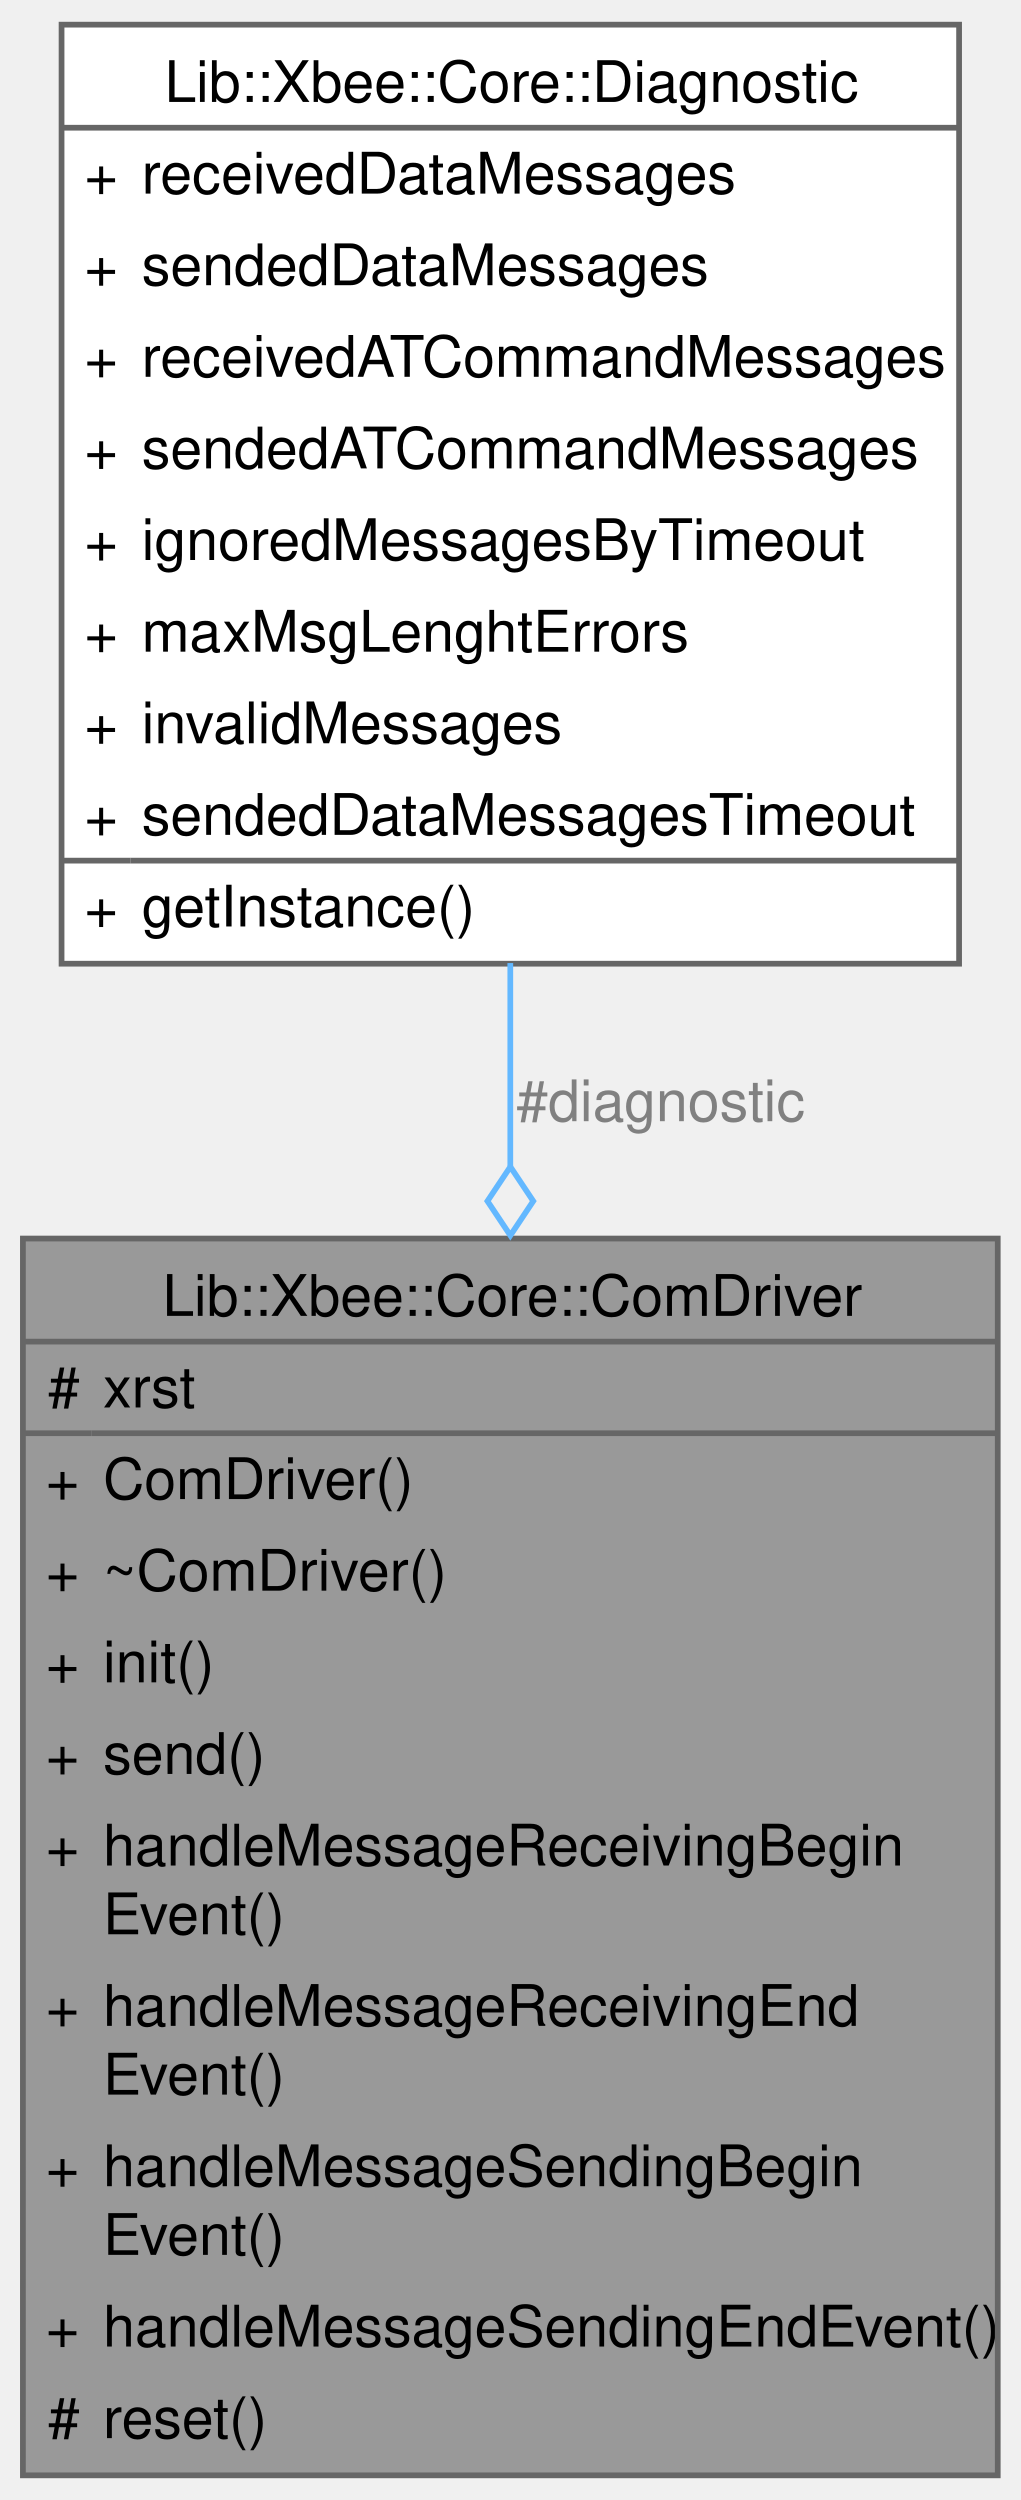
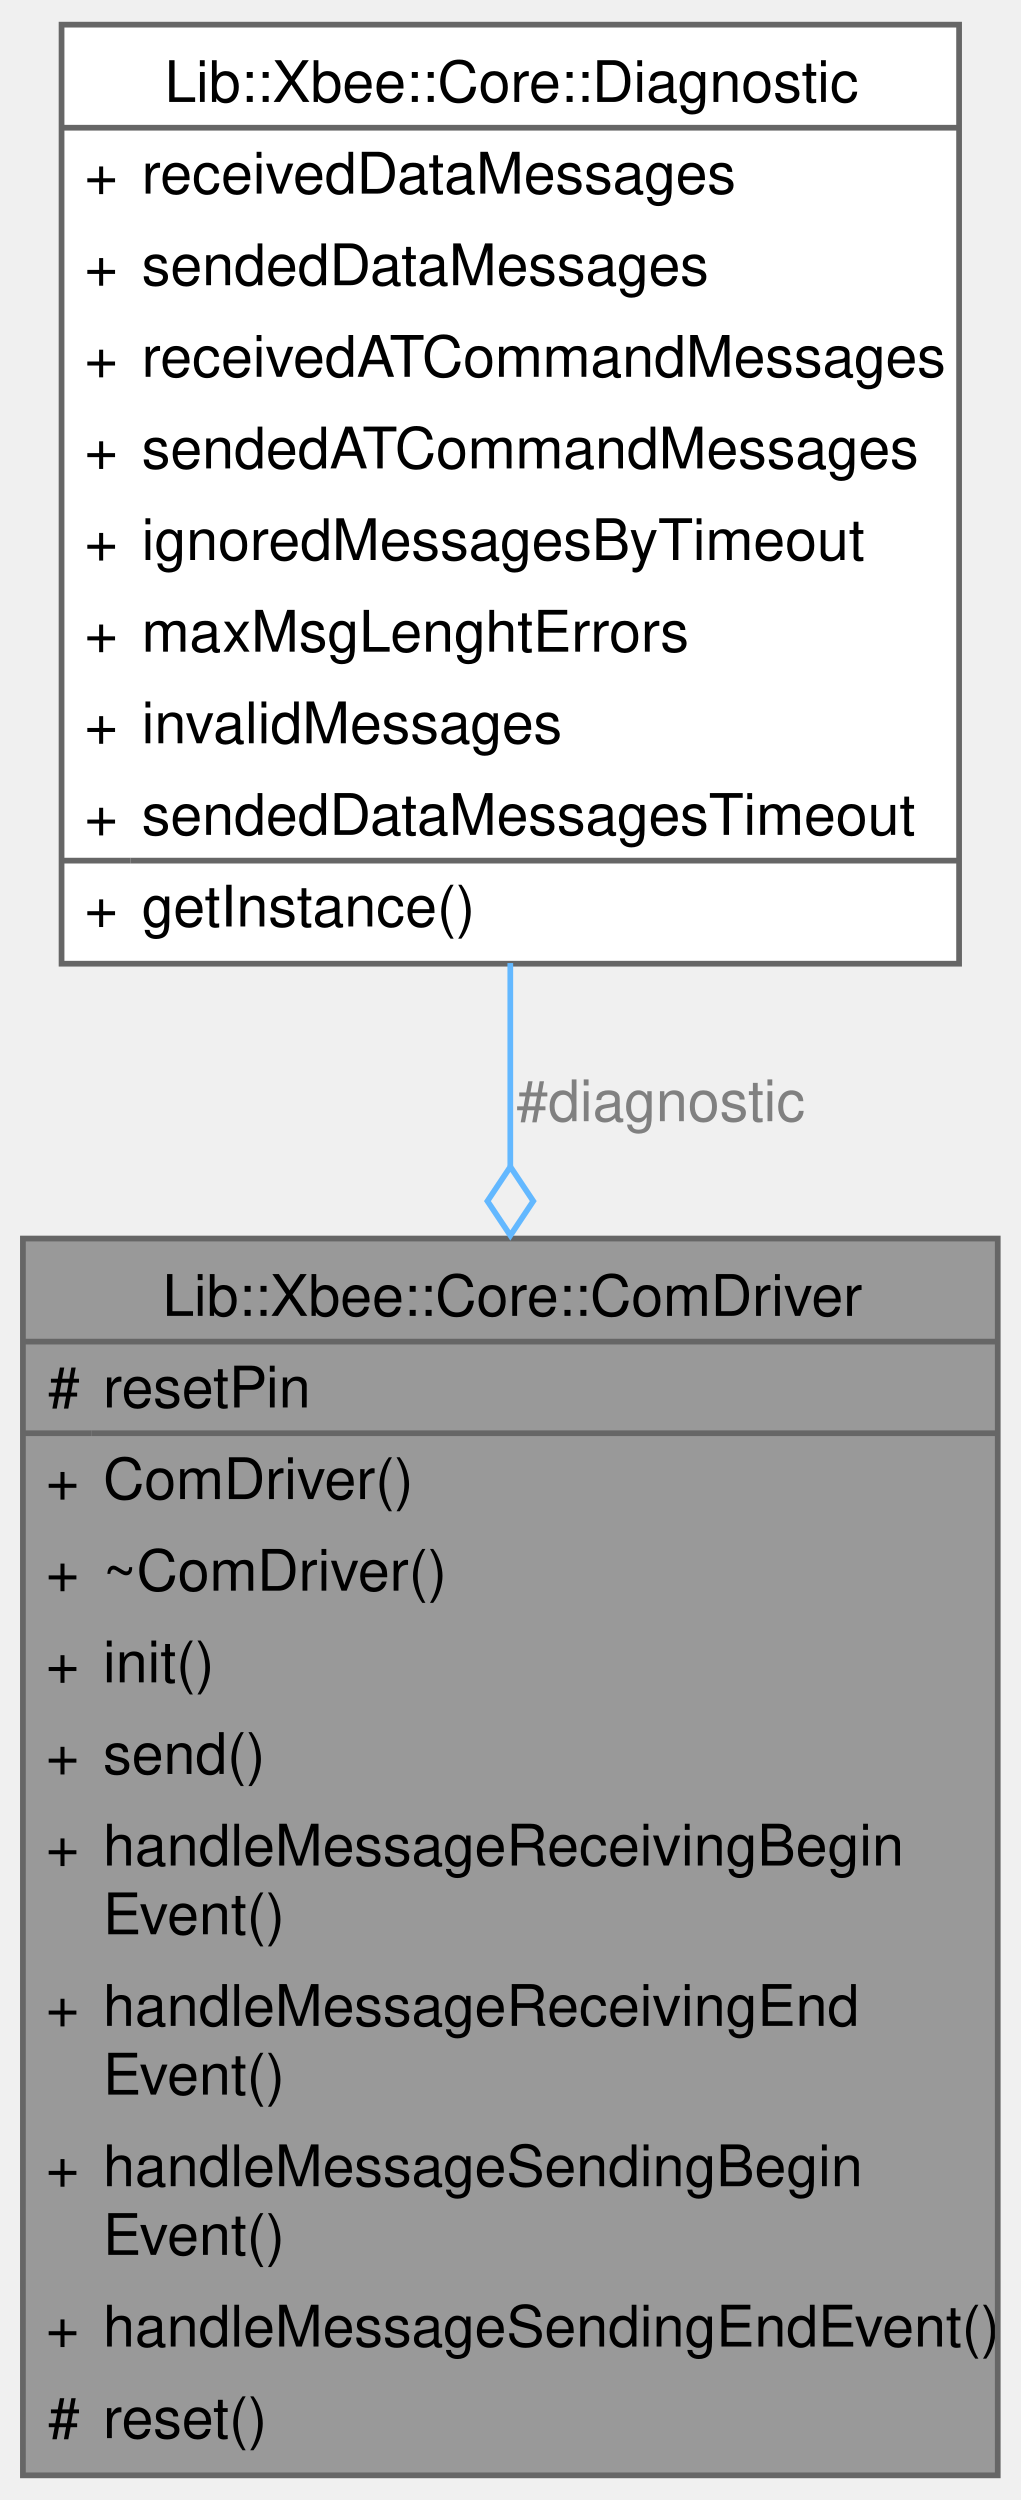
<svg xmlns="http://www.w3.org/2000/svg" xmlns:xlink="http://www.w3.org/1999/xlink" width="178pt" height="436pt" viewBox="0.00 0.00 178.25 436.00">
  <g id="graph0" class="graph" transform="scale(1 1) rotate(0) translate(4 432)">
    <g id="Node000001" class="node">
      <g id="a_Node000001">
        <a xlink:title="Manages communication with the XBee module.">
          <polygon fill="#999999" stroke="none" points="170.25,-216 0,-216 0,0 170.25,0 170.25,-216" />
          <text text-anchor="start" x="24.38" y="-202.5" font-family="Helvetica,sans-Serif" font-size="10.00">Lib::Xbee::Core::ComDriver</text>
          <text text-anchor="start" x="4.38" y="-186.5" font-family="Helvetica,sans-Serif" font-size="10.00">#</text>
-           <text text-anchor="start" x="14" y="-186.5" font-family="Helvetica,sans-Serif" font-size="10.00">xrst</text>
+           <text text-anchor="start" x="14" y="-186.5" font-family="Helvetica,sans-Serif" font-size="10.00">resetPin</text>
          <text text-anchor="start" x="4" y="-170.5" font-family="Helvetica,sans-Serif" font-size="10.00">+</text>
          <text text-anchor="start" x="14" y="-170.5" font-family="Helvetica,sans-Serif" font-size="10.00">ComDriver()</text>
          <text text-anchor="start" x="4" y="-154.5" font-family="Helvetica,sans-Serif" font-size="10.00">+</text>
          <text text-anchor="start" x="14" y="-154.5" font-family="Helvetica,sans-Serif" font-size="10.00">~ComDriver()</text>
          <text text-anchor="start" x="4" y="-138.5" font-family="Helvetica,sans-Serif" font-size="10.00">+</text>
          <text text-anchor="start" x="14" y="-138.5" font-family="Helvetica,sans-Serif" font-size="10.00">init()</text>
          <text text-anchor="start" x="4" y="-122.5" font-family="Helvetica,sans-Serif" font-size="10.00">+</text>
          <text text-anchor="start" x="14" y="-122.5" font-family="Helvetica,sans-Serif" font-size="10.00">send()</text>
          <text text-anchor="start" x="4" y="-106.5" font-family="Helvetica,sans-Serif" font-size="10.00">+</text>
          <text text-anchor="start" x="14" y="-106.5" font-family="Helvetica,sans-Serif" font-size="10.00">handleMessageReceivingBegin</text>
          <text text-anchor="start" x="14" y="-94.5" font-family="Helvetica,sans-Serif" font-size="10.00">Event()</text>
          <text text-anchor="start" x="4" y="-78.5" font-family="Helvetica,sans-Serif" font-size="10.00">+</text>
          <text text-anchor="start" x="14" y="-78.5" font-family="Helvetica,sans-Serif" font-size="10.00">handleMessageReceivingEnd</text>
          <text text-anchor="start" x="14" y="-66.5" font-family="Helvetica,sans-Serif" font-size="10.00">Event()</text>
          <text text-anchor="start" x="4" y="-50.5" font-family="Helvetica,sans-Serif" font-size="10.00">+</text>
          <text text-anchor="start" x="14" y="-50.5" font-family="Helvetica,sans-Serif" font-size="10.00">handleMessageSendingBegin</text>
          <text text-anchor="start" x="14" y="-38.5" font-family="Helvetica,sans-Serif" font-size="10.00">Event()</text>
          <text text-anchor="start" x="4" y="-22.5" font-family="Helvetica,sans-Serif" font-size="10.00">+</text>
          <text text-anchor="start" x="14" y="-22.5" font-family="Helvetica,sans-Serif" font-size="10.00">handleMessageSendingEndEvent()</text>
          <text text-anchor="start" x="4.38" y="-6.5" font-family="Helvetica,sans-Serif" font-size="10.00">#</text>
          <text text-anchor="start" x="14" y="-6.5" font-family="Helvetica,sans-Serif" font-size="10.00">reset()</text>
          <polygon fill="#666666" stroke="#666666" points="0,-198 0,-198 170.25,-198 170.25,-198 0,-198" />
          <polygon fill="#666666" stroke="#666666" points="0,-182 0,-182 12,-182 12,-182 0,-182" />
          <polygon fill="#666666" stroke="#666666" points="12,-182 12,-182 170.25,-182 170.25,-182 12,-182" />
          <polygon fill="none" stroke="#666666" points="0,0 0,-216 170.25,-216 170.25,0 0,0" />
        </a>
      </g>
    </g>
    <g id="Node000002" class="node">
      <g id="a_Node000002">
        <a xlink:href="../../db/d95/a00391.html" target="_top" xlink:title="Tracks various message statistics in the Xbee Core library.">
          <polygon fill="white" stroke="none" points="163.5,-428 6.75,-428 6.75,-264 163.5,-264 163.5,-428" />
          <text text-anchor="start" x="24.75" y="-414.5" font-family="Helvetica,sans-Serif" font-size="10.00">Lib::Xbee::Core::Diagnostic</text>
          <text text-anchor="start" x="10.75" y="-398.5" font-family="Helvetica,sans-Serif" font-size="10.00">+</text>
          <text text-anchor="start" x="20.75" y="-398.5" font-family="Helvetica,sans-Serif" font-size="10.00">receivedDataMessages</text>
          <text text-anchor="start" x="10.75" y="-382.5" font-family="Helvetica,sans-Serif" font-size="10.00">+</text>
          <text text-anchor="start" x="20.75" y="-382.5" font-family="Helvetica,sans-Serif" font-size="10.00">sendedDataMessages</text>
          <text text-anchor="start" x="10.75" y="-366.5" font-family="Helvetica,sans-Serif" font-size="10.00">+</text>
          <text text-anchor="start" x="20.75" y="-366.5" font-family="Helvetica,sans-Serif" font-size="10.00">receivedATCommandMessages</text>
          <text text-anchor="start" x="10.75" y="-350.5" font-family="Helvetica,sans-Serif" font-size="10.00">+</text>
          <text text-anchor="start" x="20.75" y="-350.5" font-family="Helvetica,sans-Serif" font-size="10.00">sendedATCommandMessages</text>
          <text text-anchor="start" x="10.75" y="-334.5" font-family="Helvetica,sans-Serif" font-size="10.00">+</text>
          <text text-anchor="start" x="20.75" y="-334.5" font-family="Helvetica,sans-Serif" font-size="10.00">ignoredMessagesByTimeout</text>
          <text text-anchor="start" x="10.75" y="-318.5" font-family="Helvetica,sans-Serif" font-size="10.00">+</text>
          <text text-anchor="start" x="20.75" y="-318.5" font-family="Helvetica,sans-Serif" font-size="10.00">maxMsgLenghtErrors</text>
          <text text-anchor="start" x="10.75" y="-302.5" font-family="Helvetica,sans-Serif" font-size="10.00">+</text>
          <text text-anchor="start" x="20.75" y="-302.5" font-family="Helvetica,sans-Serif" font-size="10.00">invalidMessages</text>
          <text text-anchor="start" x="10.75" y="-286.5" font-family="Helvetica,sans-Serif" font-size="10.00">+</text>
          <text text-anchor="start" x="20.75" y="-286.5" font-family="Helvetica,sans-Serif" font-size="10.00">sendedDataMessagesTimeout</text>
          <text text-anchor="start" x="10.75" y="-270.5" font-family="Helvetica,sans-Serif" font-size="10.00">+</text>
          <text text-anchor="start" x="20.75" y="-270.5" font-family="Helvetica,sans-Serif" font-size="10.00">getInstance()</text>
          <polygon fill="#666666" stroke="#666666" points="6.75,-410 6.75,-410 163.5,-410 163.5,-410 6.75,-410" />
          <polygon fill="#666666" stroke="#666666" points="6.75,-282 6.75,-282 18.75,-282 18.75,-282 6.75,-282" />
          <polygon fill="#666666" stroke="#666666" points="18.75,-282 18.75,-282 163.5,-282 163.5,-282 18.75,-282" />
          <polygon fill="none" stroke="#666666" points="6.75,-264 6.75,-428 163.5,-428 163.5,-264 6.75,-264" />
        </a>
      </g>
    </g>
    <g id="edge1_Node000001_Node000002" class="edge">
      <g id="a_edge1_Node000001_Node000002">
        <a xlink:title=" ">
          <path fill="none" stroke="#63b8ff" d="M85.12,-264.11C85.12,-252.65 85.12,-240.66 85.12,-228.65" />
          <polygon fill="none" stroke="#63b8ff" points="85.13,-228.54 81.13,-222.54 85.13,-216.54 89.13,-222.54 85.13,-228.54" />
        </a>
      </g>
      <text text-anchor="middle" x="111.38" y="-236.5" font-family="Helvetica,sans-Serif" font-size="10.00" fill="grey"> #diagnostic</text>
    </g>
  </g>
</svg>
